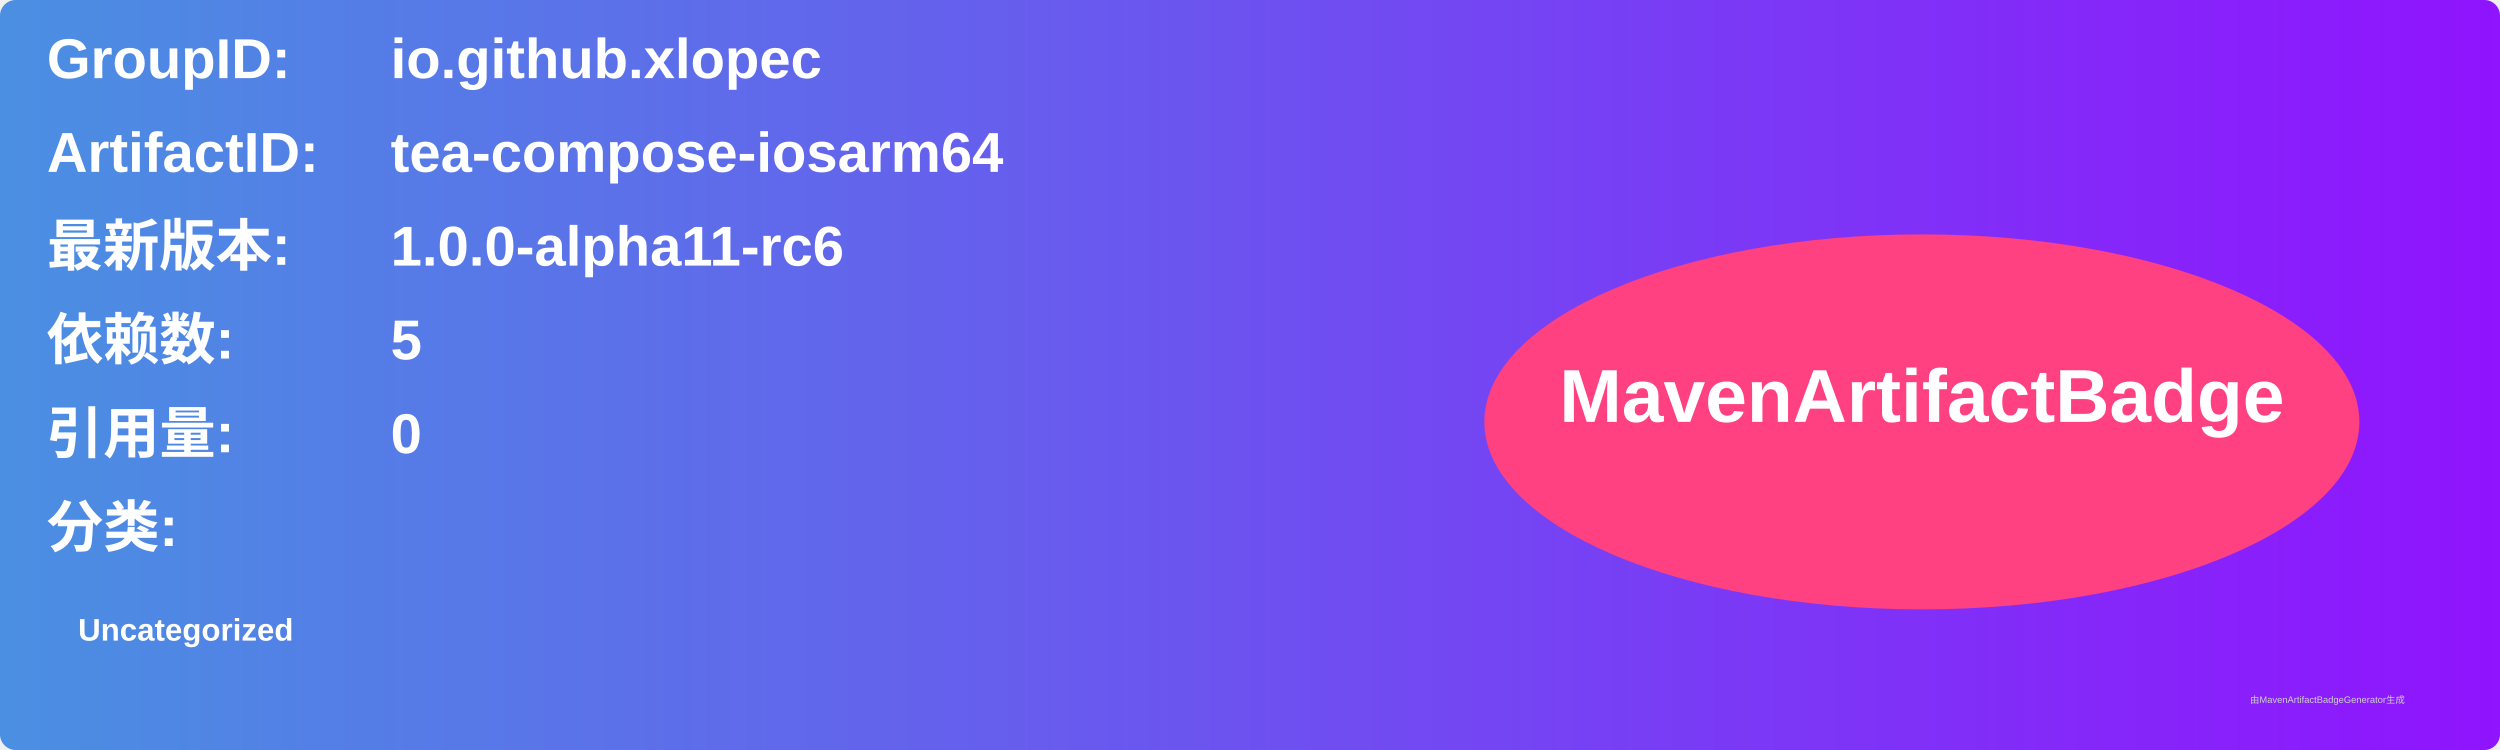
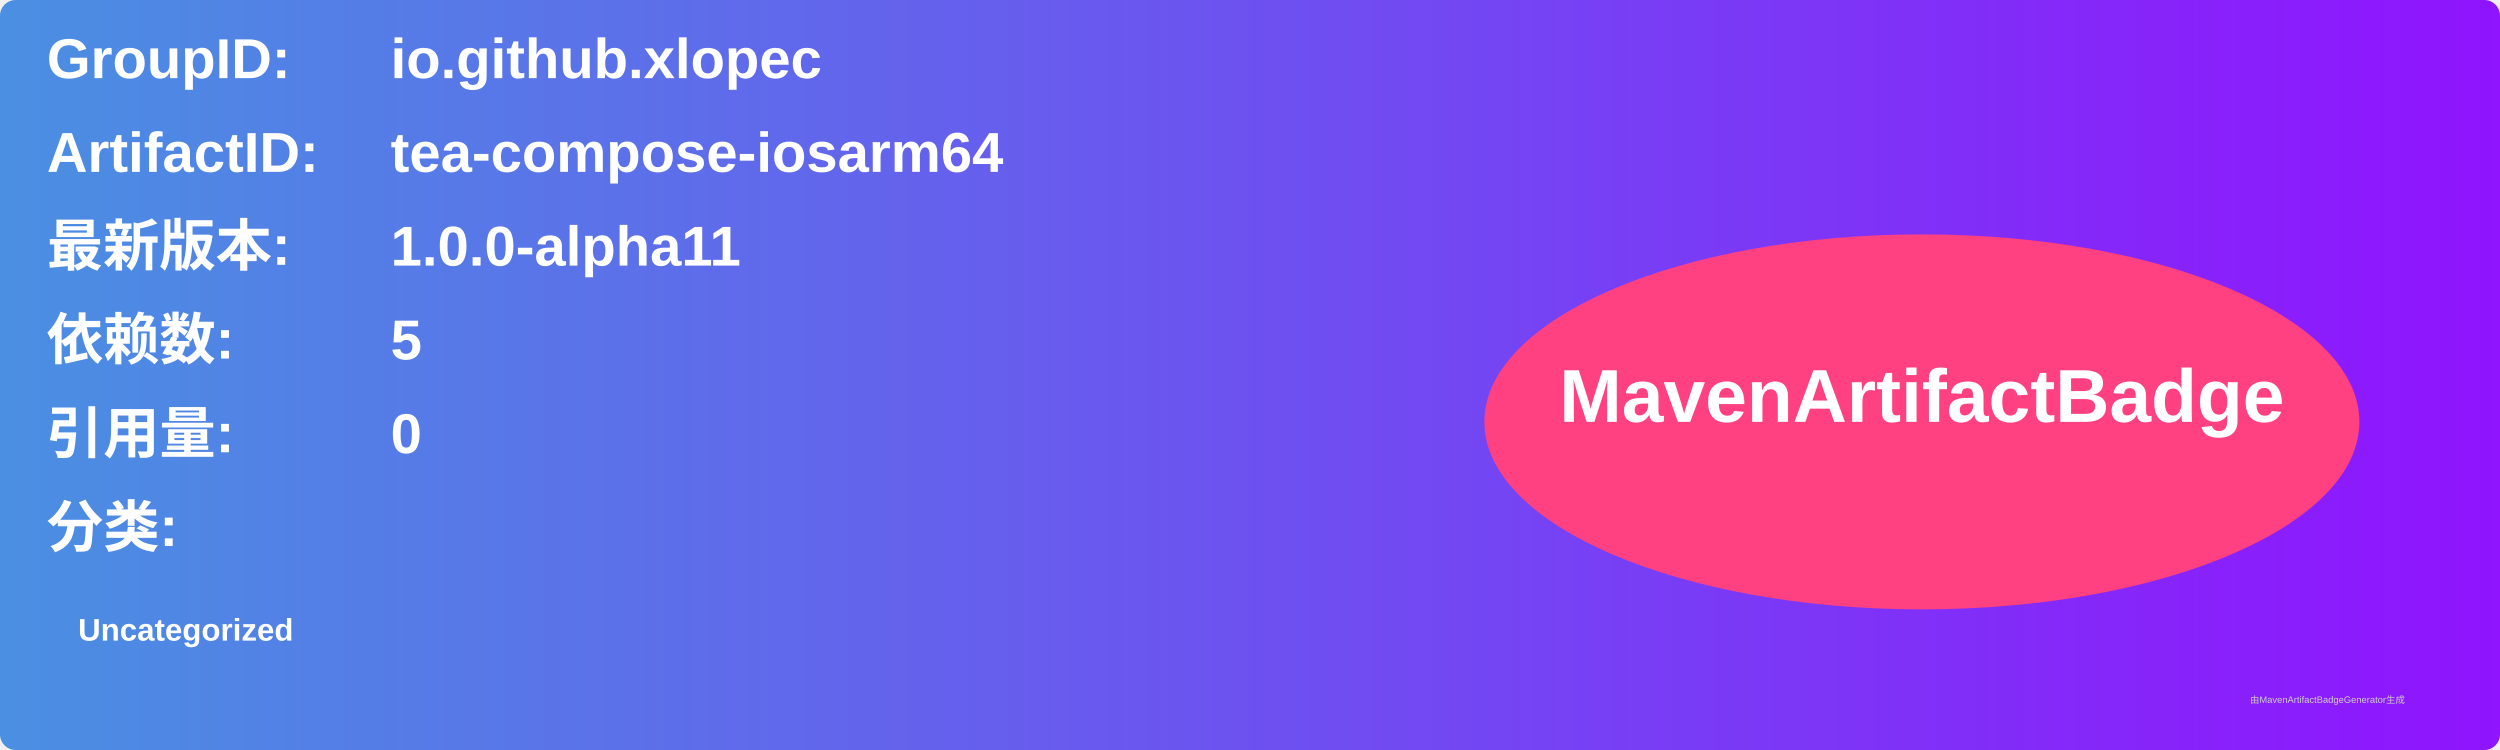
<svg xmlns="http://www.w3.org/2000/svg" width="800" height="240" viewBox="0 0 800 240">
  <linearGradient id="grad" x1="0%" y1="0%" x2="100%" y2="0%">
    <stop offset="0%" stop-color="#4a90e2" />
    <stop offset="100%" stop-color="#9013fe" />
  </linearGradient>
  <rect width="100%" height="100%" rx="5" ry="5" fill="url(#grad)" />
  <g transform="translate(15, 15)">
    <text x="0" y="10" font-family="Arial" font-size="18" fill="white" font-weight="bold" width="260">GroupID:</text>
    <text x="110" y="10" font-family="Arial" font-size="18" fill="white" font-weight="bold" width="460">io.github.xlopec</text>
    <text x="0" y="40" font-family="Arial" font-size="18" fill="white" font-weight="bold" width="260">ArtifactID:</text>
    <text x="110" y="40" font-family="Arial" font-size="18" fill="white" font-weight="bold" width="460">tea-compose-iosarm64</text>
    <text x="0" y="70" font-family="Arial" font-size="18" fill="white" font-weight="bold">最新版本:</text>
    <text x="110" y="70" font-family="Arial" font-size="18" fill="white" font-weight="bold">
-       <tspan font-weight="bold">1.0.0-alpha11-rc6</tspan>
+       <tspan font-weight="bold">1.0.0-alpha11</tspan>
    </text>
    <text x="0" y="100" font-family="Arial" font-size="18" fill="white" font-weight="bold">依赖数: </text>
    <text x="110" y="100" font-family="Arial" font-size="18" fill="white">
      <tspan font-weight="bold">5</tspan>
    </text>
    <text x="0" y="130" font-family="Arial" font-size="18" fill="white" font-weight="bold">引用量: </text>
    <text x="110" y="130" font-family="Arial" font-size="18" fill="white">
      <tspan font-weight="bold">0</tspan>
    </text>
    <text x="0" y="160" font-family="Arial" font-size="18" fill="white" font-weight="bold">分类:</text>
    <text x="10" y="190" font-family="Arial" font-size="10" fill="white">
      <tspan font-weight="bold">Uncategorized</tspan>
    </text>
    <ellipse cx="600" cy="120" rx="140" ry="60" fill="#ff4081" />
    <text x="600" y="120" text-anchor="middle" font-family="Arial" font-size="24" fill="white" font-weight="bold">MavenArtifactBadge</text>
  </g>
  <text x="720" y="225" font-family="Arial" font-size="3" fill="#d0d0d0">由MavenArtifactBadgeGenerator生成</text>
</svg>
